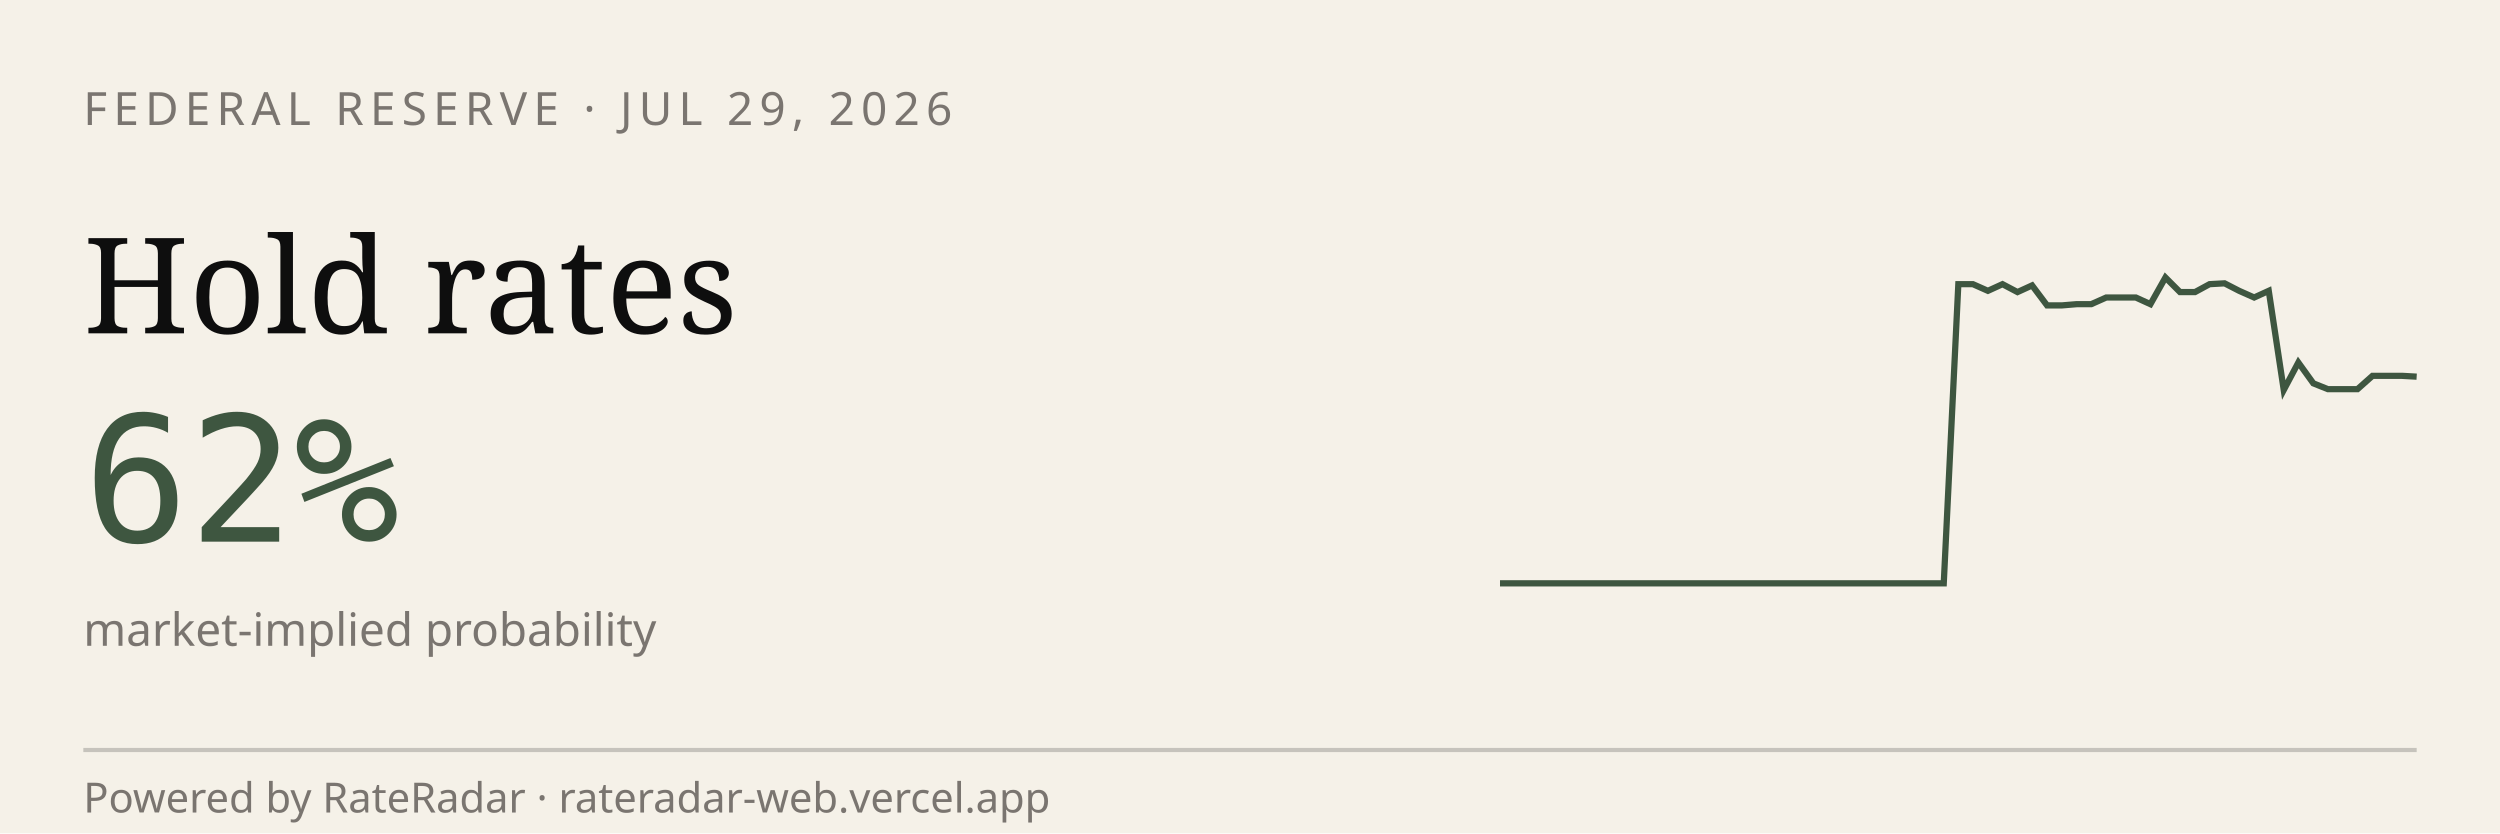
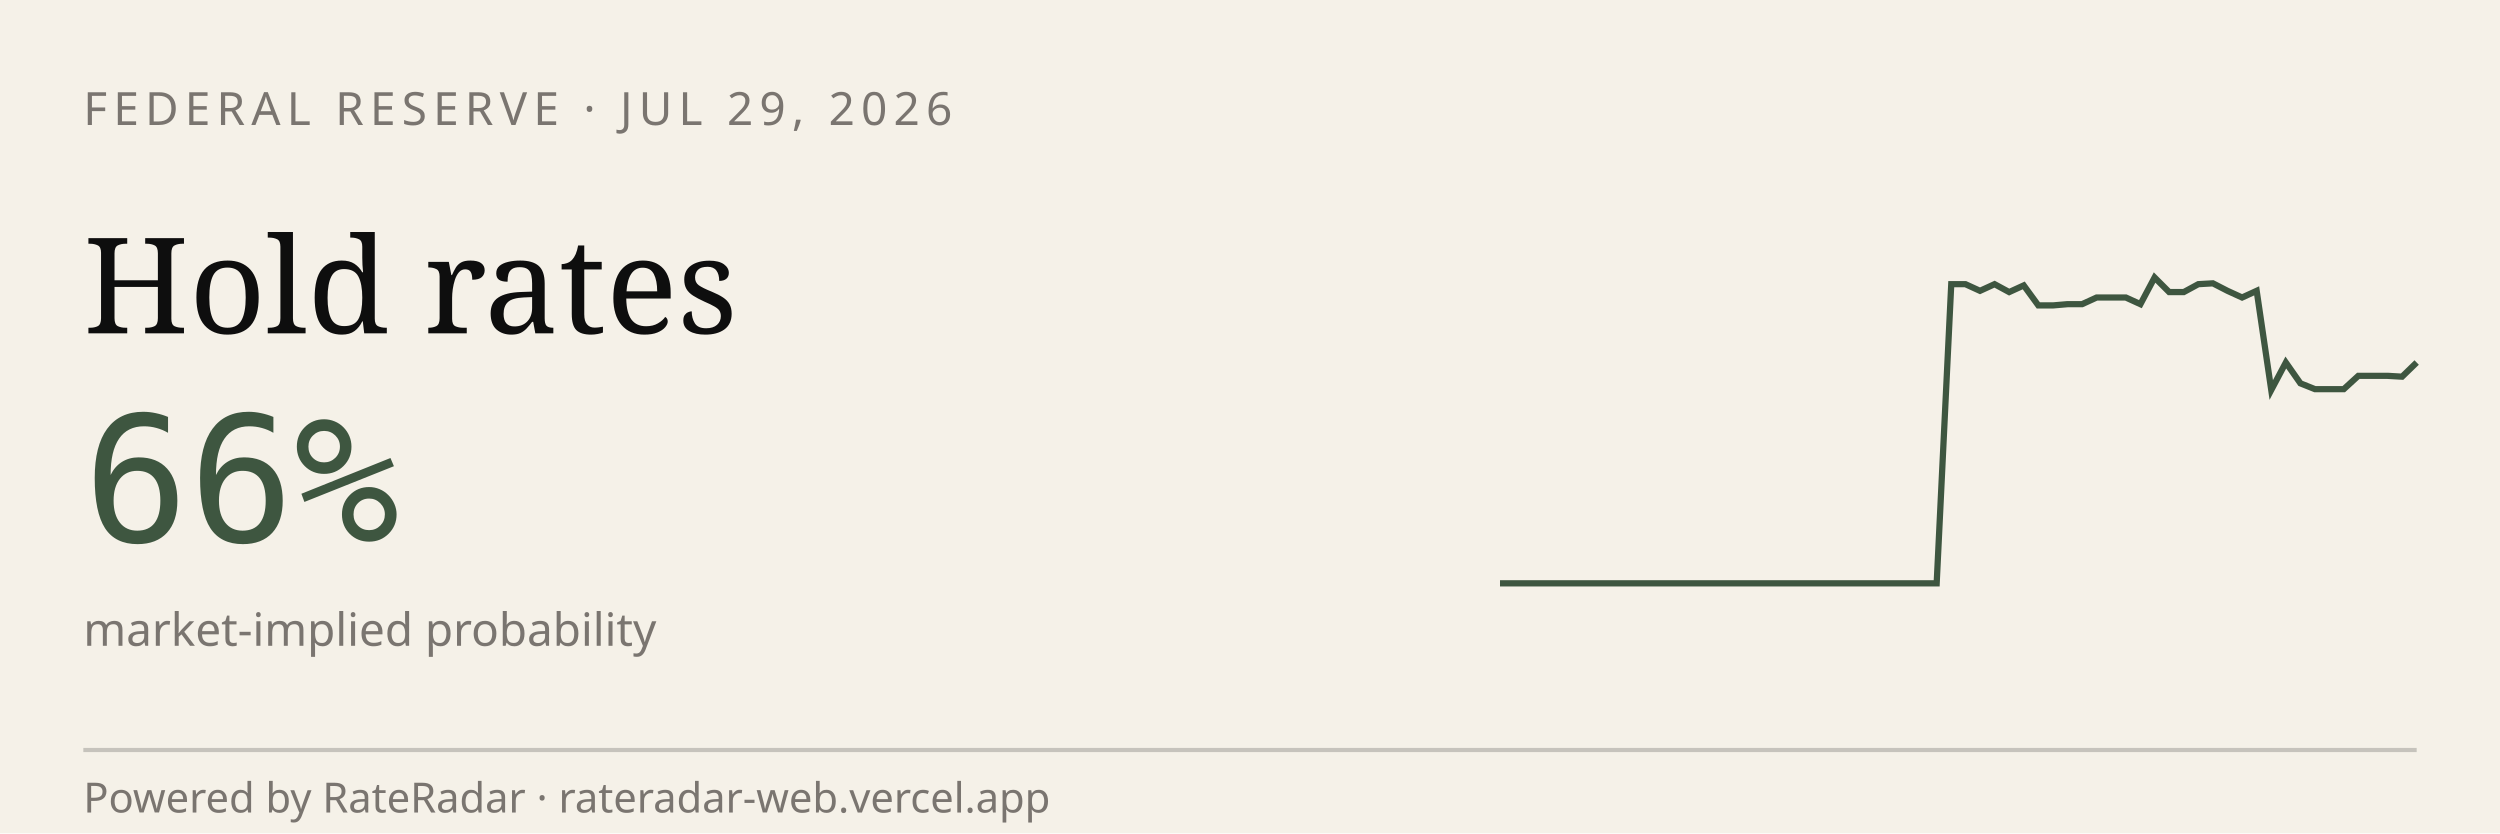
<svg xmlns="http://www.w3.org/2000/svg" viewBox="0 0 600 200" width="600" height="200" role="img" aria-label="RateRadar live odds for FED 2026-07-29">
  <rect width="600" height="200" fill="#F5F1E8" />
  <text x="20" y="30" font-family="sans-serif" font-size="11" letter-spacing="1.5" fill="#7A7570">FEDERAL RESERVE · JUL 29, 2026</text>
  <text x="20" y="80" font-family="Georgia, serif" font-size="32" fill="#0E0E0E">Hold rates</text>
-   <text x="20" y="130" font-family="monospace" font-size="42" fill="#3E5640">62%</text>
+   <text x="20" y="130" font-family="monospace" font-size="42" fill="#3E5640">66%</text>
  <text x="20" y="155" font-family="sans-serif" font-size="11" fill="#7A7570">market-implied probability</text>
-   <path d="M 360.0,140.0 L 363.5,140.0 L 367.1,140.0 L 370.6,140.0 L 374.2,140.0 L 377.7,140.0 L 381.3,140.0 L 384.8,140.0 L 388.4,140.0 L 391.9,140.0 L 395.5,140.0 L 399.0,140.0 L 402.6,140.0 L 406.1,140.0 L 409.7,140.0 L 413.2,140.0 L 416.8,140.0 L 420.3,140.0 L 423.9,140.0 L 427.4,140.0 L 431.0,140.0 L 434.5,140.0 L 438.1,140.0 L 441.6,140.0 L 445.2,140.0 L 448.7,140.0 L 452.3,140.0 L 455.8,140.0 L 459.4,140.0 L 462.9,140.0 L 466.5,140.0 L 470.0,68.2 L 473.5,68.2 L 477.1,69.8 L 480.6,68.2 L 484.2,70.1 L 487.7,68.5 L 491.3,73.3 L 494.8,73.3 L 498.4,73.0 L 501.9,73.0 L 505.5,71.4 L 509.0,71.4 L 512.6,71.4 L 516.1,73.0 L 519.7,66.6 L 523.2,70.1 L 526.8,70.1 L 530.3,68.2 L 533.9,68.0 L 537.4,69.8 L 541.0,71.4 L 544.5,69.8 L 548.1,93.6 L 551.6,87.0 L 555.2,92.0 L 558.7,93.4 L 562.3,93.4 L 565.8,93.4 L 569.4,90.2 L 572.9,90.2 L 576.5,90.2 L 580.0,90.4" stroke="#3E5640" stroke-width="1.5" fill="none" />
+   <path d="M 360.0,140.0 L 363.5,140.0 L 367.0,140.0 L 370.5,140.0 L 374.0,140.0 L 377.5,140.0 L 381.0,140.0 L 384.4,140.0 L 387.9,140.0 L 391.4,140.0 L 394.9,140.0 L 398.4,140.0 L 401.9,140.0 L 405.4,140.0 L 408.9,140.0 L 412.4,140.0 L 415.9,140.0 L 419.4,140.0 L 422.9,140.0 L 426.3,140.0 L 429.8,140.0 L 433.3,140.0 L 436.8,140.0 L 440.3,140.0 L 443.8,140.0 L 447.3,140.0 L 450.8,140.0 L 454.3,140.0 L 457.8,140.0 L 461.3,140.0 L 464.8,140.0 L 468.3,68.2 L 471.7,68.2 L 475.2,69.8 L 478.7,68.2 L 482.2,70.1 L 485.7,68.5 L 489.2,73.3 L 492.7,73.3 L 496.2,73.0 L 499.7,73.0 L 503.2,71.4 L 506.7,71.4 L 510.2,71.4 L 513.7,73.0 L 517.1,66.6 L 520.6,70.1 L 524.1,70.1 L 527.6,68.2 L 531.1,68.0 L 534.6,69.8 L 538.1,71.4 L 541.6,69.8 L 545.1,93.6 L 548.6,87.0 L 552.1,92.0 L 555.6,93.4 L 559.0,93.4 L 562.5,93.4 L 566.0,90.2 L 569.5,90.2 L 573.0,90.2 L 576.5,90.4 L 580.0,87.0" stroke="#3E5640" stroke-width="1.5" fill="none" />
  <line x1="20" y1="180" x2="580" y2="180" stroke="#0E0E0E33" />
  <text x="20" y="195" font-family="sans-serif" font-size="10" fill="#7A7570">Powered by RateRadar · rateradar-web.vercel.app</text>
</svg>
